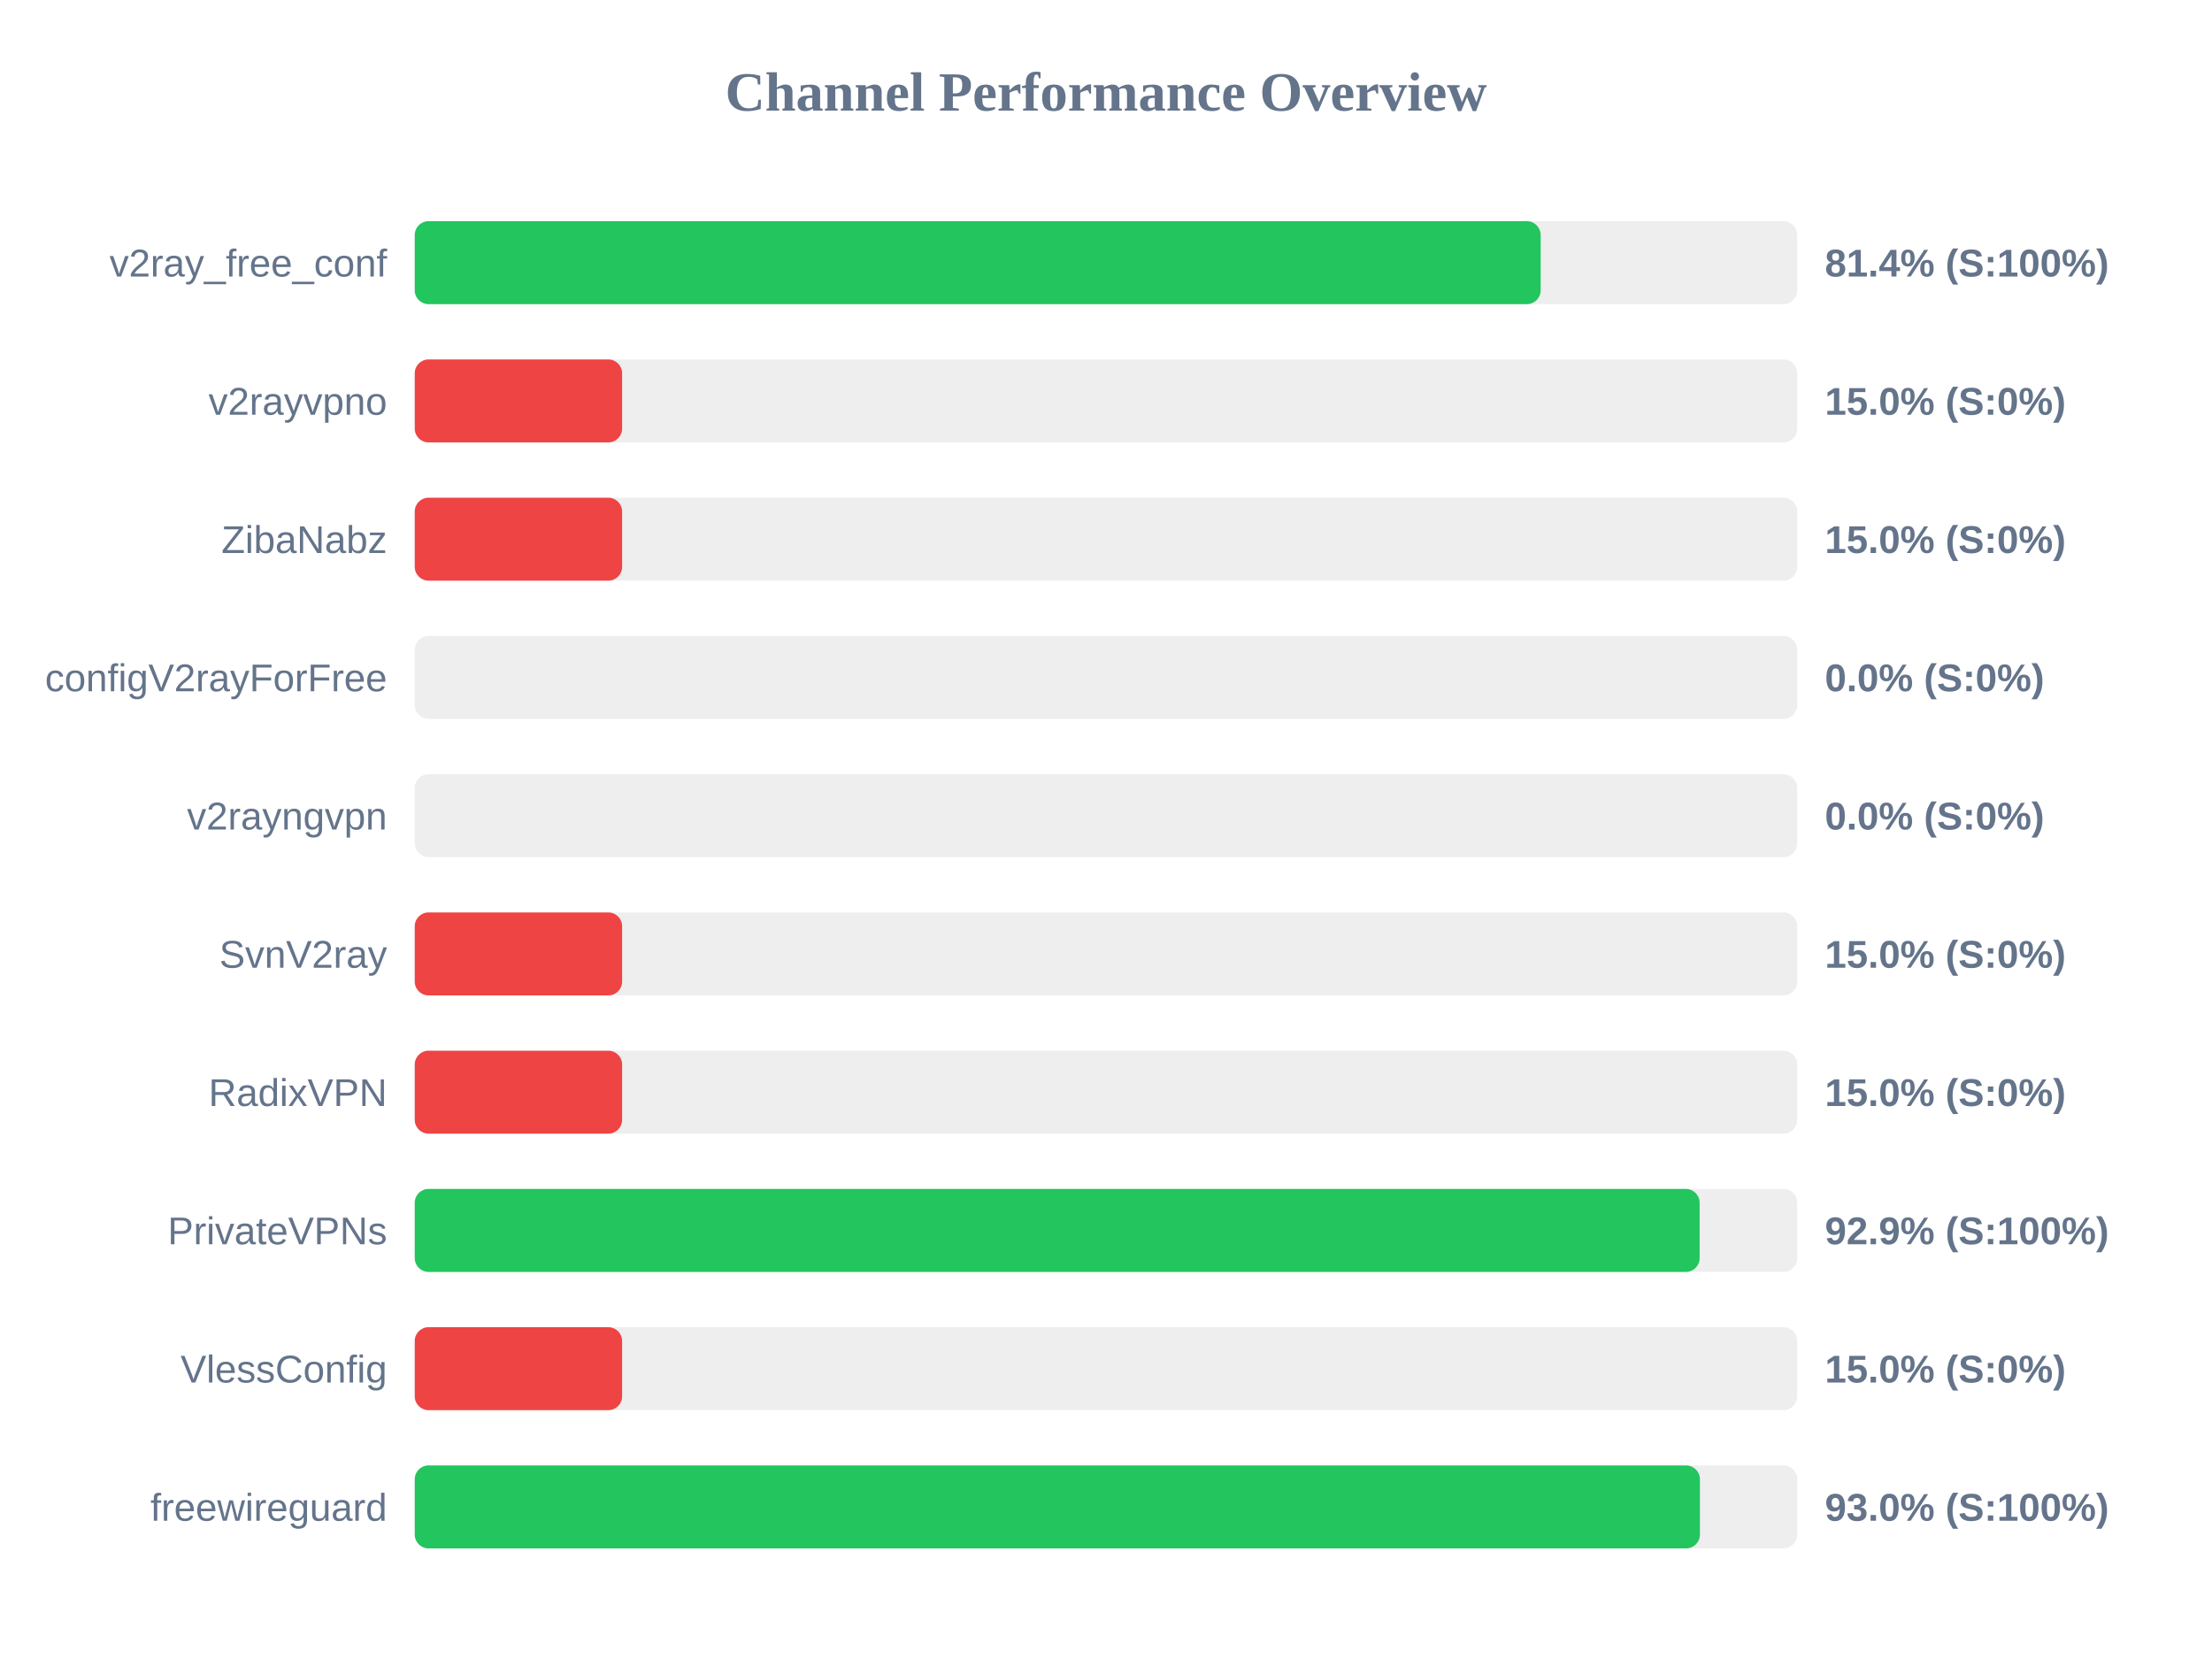
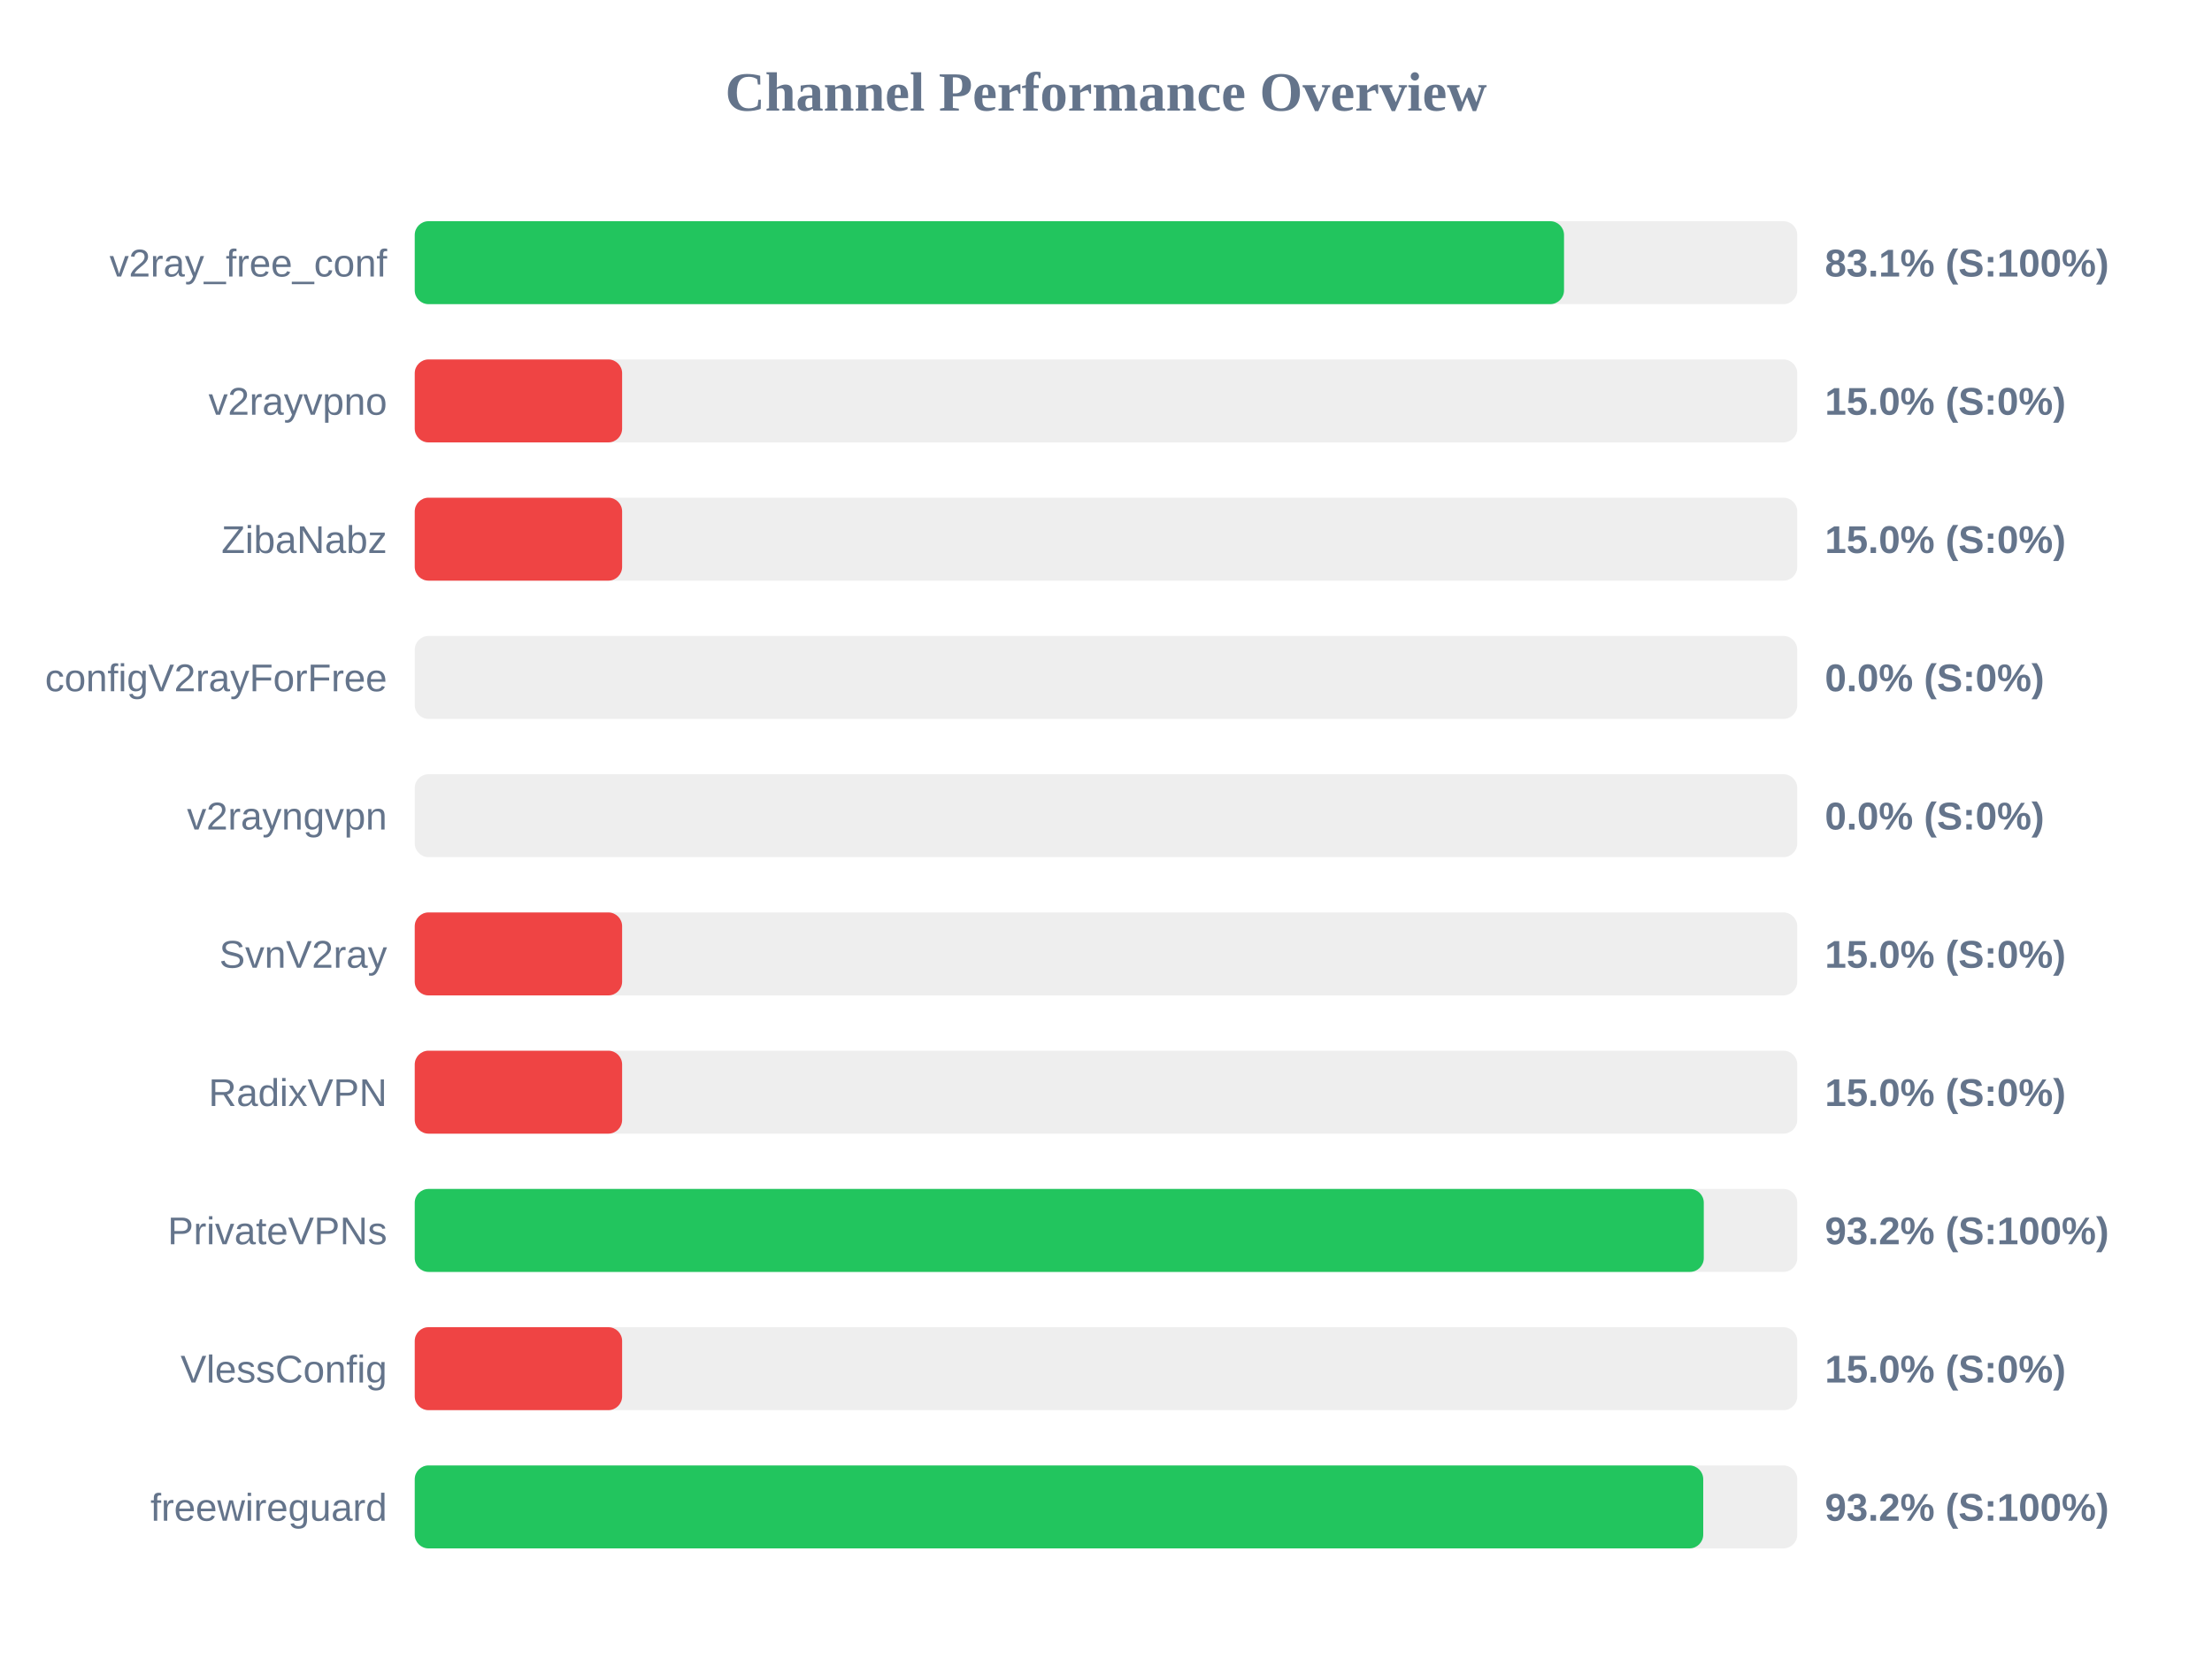
<svg xmlns="http://www.w3.org/2000/svg" width="800" height="600" version="1.1">
  <style>
        .row { font: 14px Arial; fill: #64748b; }
        .score { font: bold 14px Arial; fill: #64748b; }
    </style>
  <text x="400" y="40" text-anchor="middle" font-size="20px" font-weight="bold" fill="#64748b">Channel Performance Overview</text>
  <rect x="150" y="80" width="500" height="30" fill="#eee" rx="5" />
-   <rect x="150" y="80" width="407.2" height="30" fill="#22c55e" rx="5" />
+   <rect x="150" y="80" width="415.65" height="30" fill="#22c55e" rx="5" />
  <text x="140" y="100" text-anchor="end" class="row">v2ray_free_conf</text>
-   <text x="660" y="100" text-anchor="start" class="score">81.4% (S:100%)</text>
+   <text x="660" y="100" text-anchor="start" class="score">83.1% (S:100%)</text>
  <rect x="150" y="130" width="500" height="30" fill="#eee" rx="5" />
  <rect x="150" y="130" width="75.0" height="30" fill="#ef4444" rx="5" />
  <text x="140" y="150" text-anchor="end" class="row">v2rayvpno</text>
  <text x="660" y="150" text-anchor="start" class="score">15.0% (S:0%)</text>
  <rect x="150" y="180" width="500" height="30" fill="#eee" rx="5" />
  <rect x="150" y="180" width="75.0" height="30" fill="#ef4444" rx="5" />
  <text x="140" y="200" text-anchor="end" class="row">ZibaNabz</text>
  <text x="660" y="200" text-anchor="start" class="score">15.0% (S:0%)</text>
  <rect x="150" y="230" width="500" height="30" fill="#eee" rx="5" />
  <rect x="150" y="230" width="0.0" height="30" fill="#ef4444" rx="5" />
  <text x="140" y="250" text-anchor="end" class="row">configV2rayForFree</text>
  <text x="660" y="250" text-anchor="start" class="score">0.0% (S:0%)</text>
  <rect x="150" y="280" width="500" height="30" fill="#eee" rx="5" />
  <rect x="150" y="280" width="0.0" height="30" fill="#ef4444" rx="5" />
  <text x="140" y="300" text-anchor="end" class="row">v2rayngvpn</text>
  <text x="660" y="300" text-anchor="start" class="score">0.0% (S:0%)</text>
  <rect x="150" y="330" width="500" height="30" fill="#eee" rx="5" />
  <rect x="150" y="330" width="75.0" height="30" fill="#ef4444" rx="5" />
  <text x="140" y="350" text-anchor="end" class="row">SvnV2ray</text>
  <text x="660" y="350" text-anchor="start" class="score">15.0% (S:0%)</text>
  <rect x="150" y="380" width="500" height="30" fill="#eee" rx="5" />
  <rect x="150" y="380" width="75.0" height="30" fill="#ef4444" rx="5" />
  <text x="140" y="400" text-anchor="end" class="row">RadixVPN</text>
  <text x="660" y="400" text-anchor="start" class="score">15.0% (S:0%)</text>
  <rect x="150" y="430" width="500" height="30" fill="#eee" rx="5" />
-   <rect x="150" y="430" width="464.7" height="30" fill="#22c55e" rx="5" />
+   <rect x="150" y="430" width="466.2" height="30" fill="#22c55e" rx="5" />
  <text x="140" y="450" text-anchor="end" class="row">PrivateVPNs</text>
-   <text x="660" y="450" text-anchor="start" class="score">92.9% (S:100%)</text>
+   <text x="660" y="450" text-anchor="start" class="score">93.2% (S:100%)</text>
  <rect x="150" y="480" width="500" height="30" fill="#eee" rx="5" />
  <rect x="150" y="480" width="75.0" height="30" fill="#ef4444" rx="5" />
  <text x="140" y="500" text-anchor="end" class="row">VlessConfig</text>
  <text x="660" y="500" text-anchor="start" class="score">15.0% (S:0%)</text>
  <rect x="150" y="530" width="500" height="30" fill="#eee" rx="5" />
-   <rect x="150" y="530" width="464.8" height="30" fill="#22c55e" rx="5" />
+   <rect x="150" y="530" width="466.0" height="30" fill="#22c55e" rx="5" />
  <text x="140" y="550" text-anchor="end" class="row">freewireguard</text>
-   <text x="660" y="550" text-anchor="start" class="score">93.0% (S:100%)</text>
+   <text x="660" y="550" text-anchor="start" class="score">93.2% (S:100%)</text>
</svg>
